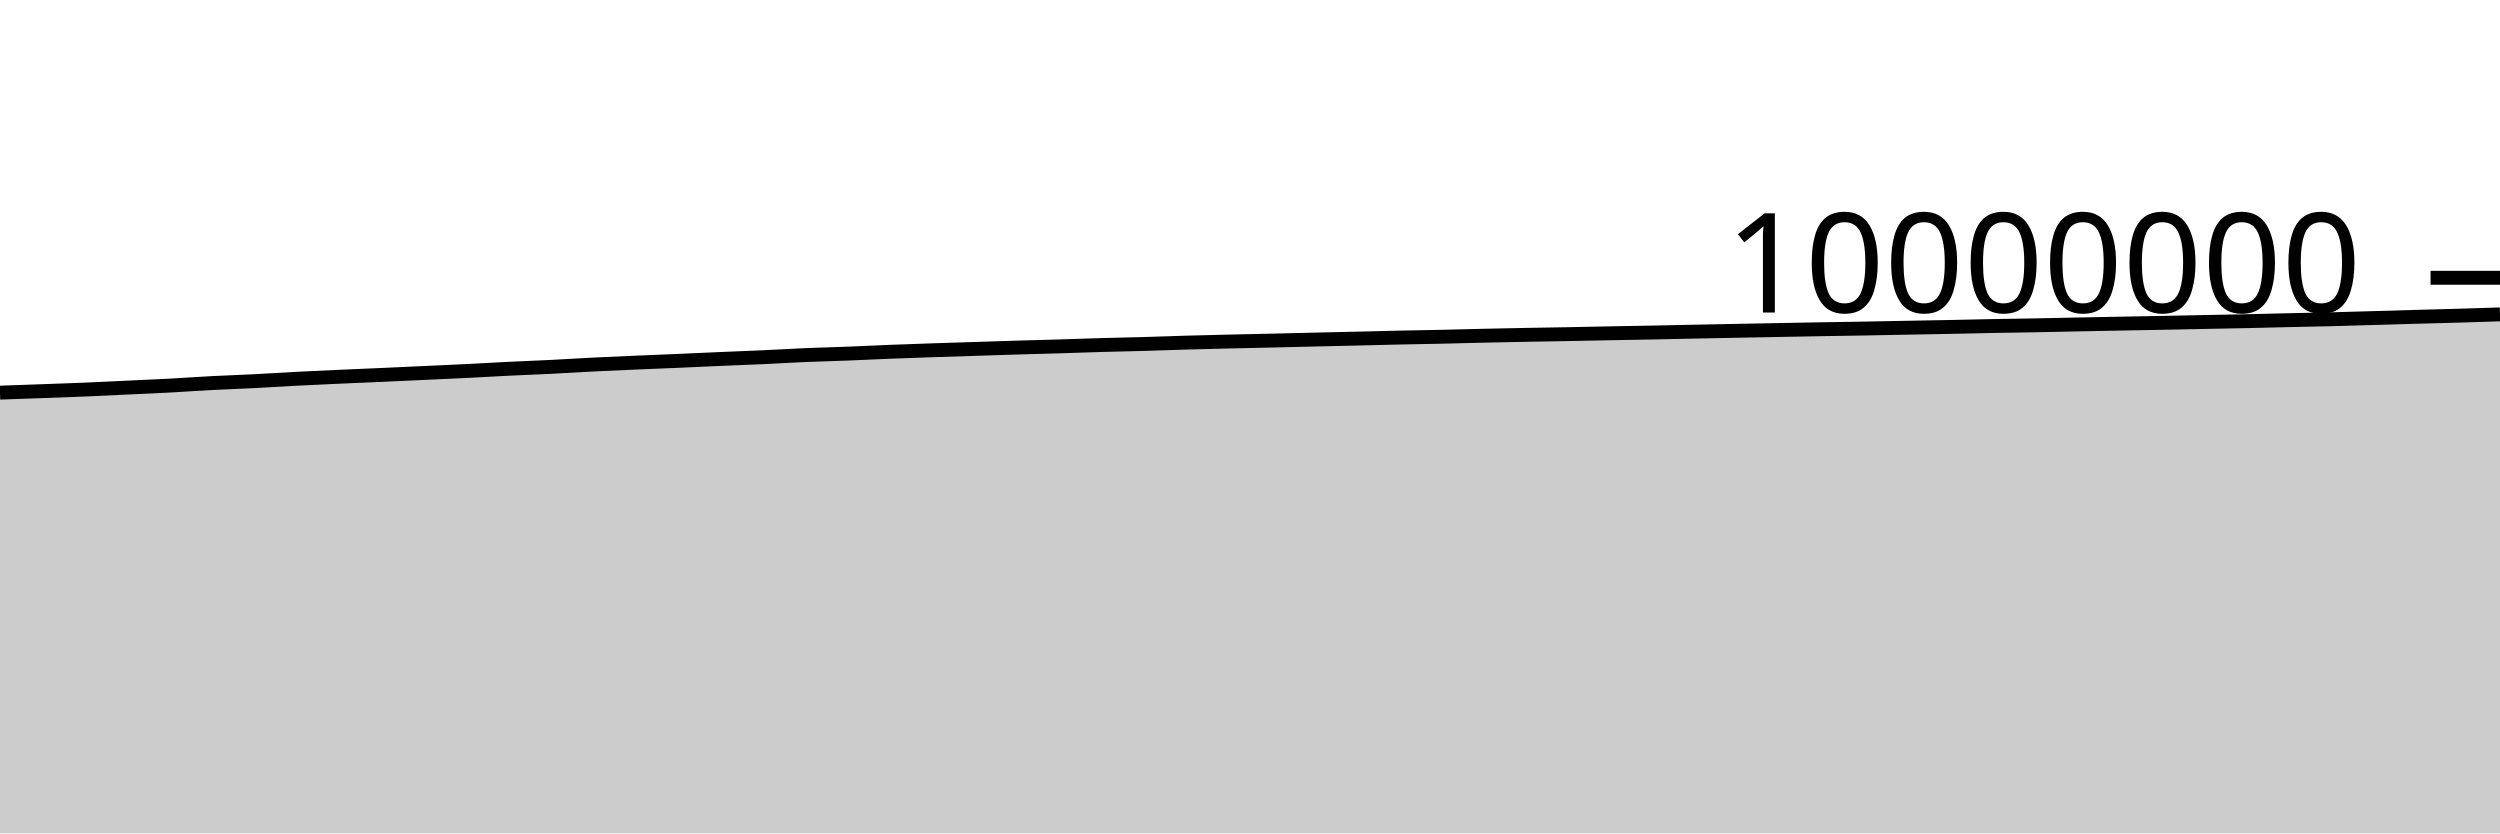
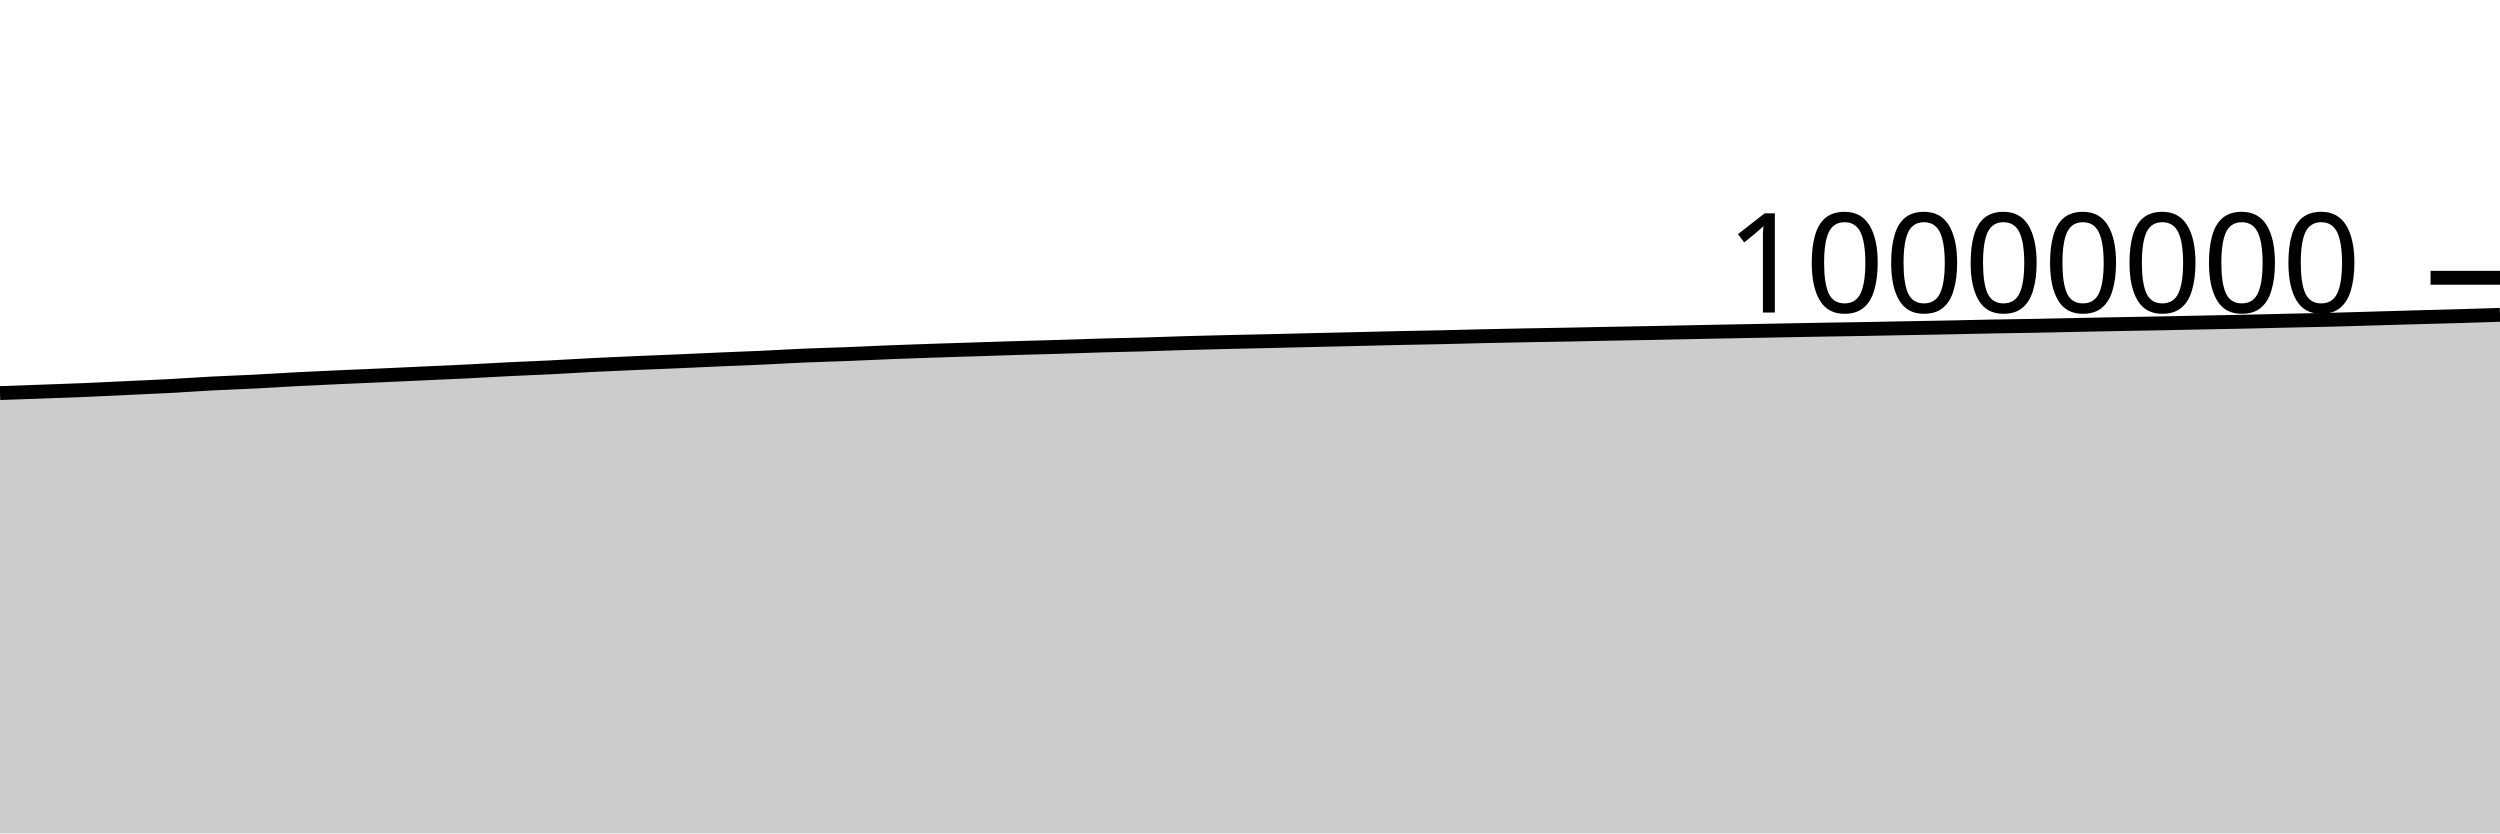
<svg xmlns="http://www.w3.org/2000/svg" viewBox="0 0 180 60">
  <g transform="translate(0,20)">
-     <path class="area" fill="rgba(0, 0, 0, 0.2)" d="M0,8.27C1.017,8.234,2.034,8.199,3.051,8.162C4.068,8.126,5.085,8.093,6.102,8.05C7.119,8.007,8.136,7.954,9.153,7.907C10.169,7.859,11.186,7.818,12.203,7.764C13.22,7.709,14.237,7.634,15.254,7.581C16.271,7.528,17.288,7.496,18.305,7.444C19.322,7.393,20.339,7.324,21.356,7.271C22.373,7.218,23.39,7.173,24.407,7.127C25.424,7.081,26.441,7.041,27.458,6.995C28.475,6.95,29.492,6.901,30.508,6.855C31.525,6.808,32.542,6.765,33.559,6.714C34.576,6.664,35.593,6.602,36.61,6.552C37.627,6.502,38.644,6.466,39.661,6.415C40.678,6.364,41.695,6.297,42.712,6.246C43.729,6.195,44.746,6.152,45.763,6.109C46.78,6.065,47.797,6.027,48.814,5.983C49.831,5.94,50.847,5.89,51.864,5.846C52.881,5.803,53.898,5.766,54.915,5.72C55.932,5.673,56.949,5.61,57.966,5.567C58.983,5.524,60,5.501,61.017,5.461C62.034,5.421,63.051,5.369,64.068,5.329C65.085,5.289,66.102,5.255,67.119,5.22C68.136,5.186,69.153,5.155,70.169,5.123C71.186,5.09,72.203,5.055,73.22,5.025C74.237,4.994,75.254,4.971,76.271,4.94C77.288,4.91,78.305,4.87,79.322,4.841C80.339,4.812,81.356,4.795,82.373,4.766C83.39,4.738,84.407,4.697,85.424,4.668C86.441,4.638,87.458,4.614,88.475,4.59C89.492,4.566,90.508,4.548,91.525,4.524C92.542,4.501,93.559,4.474,94.576,4.45C95.593,4.426,96.61,4.405,97.627,4.381C98.644,4.357,99.661,4.329,100.678,4.307C101.695,4.285,102.712,4.27,103.729,4.248C104.746,4.226,105.763,4.196,106.78,4.173C107.797,4.15,108.814,4.13,109.831,4.11C110.847,4.091,111.864,4.077,112.881,4.058C113.898,4.039,114.915,4.016,115.932,3.996C116.949,3.977,117.966,3.961,118.983,3.942C120,3.922,121.017,3.898,122.034,3.877C123.051,3.857,124.068,3.837,125.085,3.818C126.102,3.798,127.119,3.779,128.136,3.76C129.153,3.741,130.169,3.721,131.186,3.704C132.203,3.686,133.22,3.673,134.237,3.655C135.254,3.637,136.271,3.615,137.288,3.596C138.305,3.577,139.322,3.561,140.339,3.541C141.356,3.521,142.373,3.494,143.39,3.475C144.407,3.456,145.424,3.444,146.441,3.425C147.458,3.407,148.475,3.383,149.492,3.363C150.508,3.342,151.525,3.322,152.542,3.303C153.559,3.284,154.576,3.267,155.593,3.247C156.61,3.228,157.627,3.206,158.644,3.185C159.661,3.165,160.678,3.148,161.695,3.126C162.712,3.104,163.729,3.076,164.746,3.053C165.763,3.03,166.78,3.014,167.797,2.988C168.814,2.963,169.831,2.93,170.847,2.901C171.864,2.871,172.881,2.841,173.898,2.813C174.915,2.784,175.932,2.761,176.949,2.731C177.966,2.701,178.983,2.668,180,2.635L180,40C178.983,40,177.966,40,176.949,40C175.932,40,174.915,40,173.898,40C172.881,40,171.864,40,170.847,40C169.831,40,168.814,40,167.797,40C166.78,40,165.763,40,164.746,40C163.729,40,162.712,40,161.695,40C160.678,40,159.661,40,158.644,40C157.627,40,156.61,40,155.593,40C154.576,40,153.559,40,152.542,40C151.525,40,150.508,40,149.492,40C148.475,40,147.458,40,146.441,40C145.424,40,144.407,40,143.39,40C142.373,40,141.356,40,140.339,40C139.322,40,138.305,40,137.288,40C136.271,40,135.254,40,134.237,40C133.22,40,132.203,40,131.186,40C130.169,40,129.153,40,128.136,40C127.119,40,126.102,40,125.085,40C124.068,40,123.051,40,122.034,40C121.017,40,120,40,118.983,40C117.966,40,116.949,40,115.932,40C114.915,40,113.898,40,112.881,40C111.864,40,110.847,40,109.831,40C108.814,40,107.797,40,106.78,40C105.763,40,104.746,40,103.729,40C102.712,40,101.695,40,100.678,40C99.661,40,98.644,40,97.627,40C96.61,40,95.593,40,94.576,40C93.559,40,92.542,40,91.525,40C90.508,40,89.492,40,88.475,40C87.458,40,86.441,40,85.424,40C84.407,40,83.39,40,82.373,40C81.356,40,80.339,40,79.322,40C78.305,40,77.288,40,76.271,40C75.254,40,74.237,40,73.22,40C72.203,40,71.186,40,70.169,40C69.153,40,68.136,40,67.119,40C66.102,40,65.085,40,64.068,40C63.051,40,62.034,40,61.017,40C60,40,58.983,40,57.966,40C56.949,40,55.932,40,54.915,40C53.898,40,52.881,40,51.864,40C50.847,40,49.831,40,48.814,40C47.797,40,46.78,40,45.763,40C44.746,40,43.729,40,42.712,40C41.695,40,40.678,40,39.661,40C38.644,40,37.627,40,36.61,40C35.593,40,34.576,40,33.559,40C32.542,40,31.525,40,30.508,40C29.492,40,28.475,40,27.458,40C26.441,40,25.424,40,24.407,40C23.39,40,22.373,40,21.356,40C20.339,40,19.322,40,18.305,40C17.288,40,16.271,40,15.254,40C14.237,40,13.22,40,12.203,40C11.186,40,10.169,40,9.153,40C8.136,40,7.119,40,6.102,40C5.085,40,4.068,40,3.051,40C2.034,40,1.017,40,0,40Z" />
-     <path class="line" stroke="black" fill="none" d="M0,8.27C1.017,8.234,2.034,8.199,3.051,8.162C4.068,8.126,5.085,8.093,6.102,8.05C7.119,8.007,8.136,7.954,9.153,7.907C10.169,7.859,11.186,7.818,12.203,7.764C13.22,7.709,14.237,7.634,15.254,7.581C16.271,7.528,17.288,7.496,18.305,7.444C19.322,7.393,20.339,7.324,21.356,7.271C22.373,7.218,23.39,7.173,24.407,7.127C25.424,7.081,26.441,7.041,27.458,6.995C28.475,6.95,29.492,6.901,30.508,6.855C31.525,6.808,32.542,6.765,33.559,6.714C34.576,6.664,35.593,6.602,36.61,6.552C37.627,6.502,38.644,6.466,39.661,6.415C40.678,6.364,41.695,6.297,42.712,6.246C43.729,6.195,44.746,6.152,45.763,6.109C46.78,6.065,47.797,6.027,48.814,5.983C49.831,5.94,50.847,5.89,51.864,5.846C52.881,5.803,53.898,5.766,54.915,5.72C55.932,5.673,56.949,5.61,57.966,5.567C58.983,5.524,60,5.501,61.017,5.461C62.034,5.421,63.051,5.369,64.068,5.329C65.085,5.289,66.102,5.255,67.119,5.22C68.136,5.186,69.153,5.155,70.169,5.123C71.186,5.09,72.203,5.055,73.22,5.025C74.237,4.994,75.254,4.971,76.271,4.94C77.288,4.91,78.305,4.87,79.322,4.841C80.339,4.812,81.356,4.795,82.373,4.766C83.39,4.738,84.407,4.697,85.424,4.668C86.441,4.638,87.458,4.614,88.475,4.59C89.492,4.566,90.508,4.548,91.525,4.524C92.542,4.501,93.559,4.474,94.576,4.45C95.593,4.426,96.61,4.405,97.627,4.381C98.644,4.357,99.661,4.329,100.678,4.307C101.695,4.285,102.712,4.27,103.729,4.248C104.746,4.226,105.763,4.196,106.78,4.173C107.797,4.15,108.814,4.13,109.831,4.11C110.847,4.091,111.864,4.077,112.881,4.058C113.898,4.039,114.915,4.016,115.932,3.996C116.949,3.977,117.966,3.961,118.983,3.942C120,3.922,121.017,3.898,122.034,3.877C123.051,3.857,124.068,3.837,125.085,3.818C126.102,3.798,127.119,3.779,128.136,3.76C129.153,3.741,130.169,3.721,131.186,3.704C132.203,3.686,133.22,3.673,134.237,3.655C135.254,3.637,136.271,3.615,137.288,3.596C138.305,3.577,139.322,3.561,140.339,3.541C141.356,3.521,142.373,3.494,143.39,3.475C144.407,3.456,145.424,3.444,146.441,3.425C147.458,3.407,148.475,3.383,149.492,3.363C150.508,3.342,151.525,3.322,152.542,3.303C153.559,3.284,154.576,3.267,155.593,3.247C156.61,3.228,157.627,3.206,158.644,3.185C159.661,3.165,160.678,3.148,161.695,3.126C162.712,3.104,163.729,3.076,164.746,3.053C165.763,3.03,166.78,3.014,167.797,2.988C168.814,2.963,169.831,2.93,170.847,2.901C171.864,2.871,172.881,2.841,173.898,2.813C174.915,2.784,175.932,2.761,176.949,2.731C177.966,2.701,178.983,2.668,180,2.635" />
+     <path class="area" fill="rgba(0, 0, 0, 0.2)" d="M0,8.301C1.017,8.266,2.034,8.23,3.051,8.194C4.068,8.157,5.085,8.124,6.102,8.081C7.119,8.039,8.136,7.986,9.153,7.938C10.169,7.89,11.186,7.849,12.203,7.795C13.22,7.741,14.237,7.666,15.254,7.613C16.271,7.56,17.288,7.528,18.305,7.476C19.322,7.424,20.339,7.355,21.356,7.302C22.373,7.249,23.39,7.205,24.407,7.159C25.424,7.113,26.441,7.072,27.458,7.027C28.475,6.982,29.492,6.933,30.508,6.886C31.525,6.84,32.542,6.797,33.559,6.746C34.576,6.696,35.593,6.634,36.61,6.584C37.627,6.534,38.644,6.498,39.661,6.447C40.678,6.396,41.695,6.329,42.712,6.278C43.729,6.227,44.746,6.184,45.763,6.14C46.78,6.097,47.797,6.059,48.814,6.015C49.831,5.972,50.847,5.922,51.864,5.878C52.881,5.835,53.898,5.798,54.915,5.752C55.932,5.705,56.949,5.642,57.966,5.599C58.983,5.556,60,5.533,61.017,5.493C62.034,5.453,63.051,5.401,64.068,5.361C65.085,5.321,66.102,5.287,67.119,5.252C68.136,5.218,69.153,5.187,70.169,5.155C71.186,5.122,72.203,5.087,73.22,5.057C74.237,5.026,75.254,5.003,76.271,4.973C77.288,4.942,78.305,4.902,79.322,4.873C80.339,4.844,81.356,4.828,82.373,4.799C83.39,4.77,84.407,4.729,85.424,4.7C86.441,4.671,87.458,4.646,88.475,4.623C89.492,4.599,90.508,4.58,91.525,4.557C92.542,4.534,93.559,4.506,94.576,4.483C95.593,4.459,96.61,4.438,97.627,4.414C98.644,4.39,99.661,4.362,100.678,4.34C101.695,4.318,102.712,4.303,103.729,4.281C104.746,4.258,105.763,4.229,106.78,4.206C107.797,4.183,108.814,4.162,109.831,4.143C110.847,4.124,111.864,4.11,112.881,4.091C113.898,4.072,114.915,4.048,115.932,4.029C116.949,4.01,117.966,3.994,118.983,3.974C120,3.955,121.017,3.931,122.034,3.91C123.051,3.89,124.068,3.87,125.085,3.851C126.102,3.831,127.119,3.812,128.136,3.793C129.153,3.774,130.169,3.754,131.186,3.737C132.203,3.719,133.22,3.706,134.237,3.688C135.254,3.67,136.271,3.648,137.288,3.629C138.305,3.61,139.322,3.594,140.339,3.574C141.356,3.554,142.373,3.527,143.39,3.508C144.407,3.489,145.424,3.477,146.441,3.459C147.458,3.44,148.475,3.416,149.492,3.396C150.508,3.376,151.525,3.356,152.542,3.336C153.559,3.317,154.576,3.3,155.593,3.281C156.61,3.261,157.627,3.239,158.644,3.219C159.661,3.198,160.678,3.181,161.695,3.159C162.712,3.137,163.729,3.11,164.746,3.087C165.763,3.064,166.78,3.047,167.797,3.022C168.814,2.996,169.831,2.963,170.847,2.934C171.864,2.905,172.881,2.874,173.898,2.846C174.915,2.818,175.932,2.794,176.949,2.764C177.966,2.735,178.983,2.701,180,2.668L180,40C178.983,40,177.966,40,176.949,40C175.932,40,174.915,40,173.898,40C172.881,40,171.864,40,170.847,40C169.831,40,168.814,40,167.797,40C166.78,40,165.763,40,164.746,40C163.729,40,162.712,40,161.695,40C160.678,40,159.661,40,158.644,40C157.627,40,156.61,40,155.593,40C154.576,40,153.559,40,152.542,40C151.525,40,150.508,40,149.492,40C148.475,40,147.458,40,146.441,40C145.424,40,144.407,40,143.39,40C142.373,40,141.356,40,140.339,40C139.322,40,138.305,40,137.288,40C136.271,40,135.254,40,134.237,40C133.22,40,132.203,40,131.186,40C130.169,40,129.153,40,128.136,40C127.119,40,126.102,40,125.085,40C124.068,40,123.051,40,122.034,40C121.017,40,120,40,118.983,40C117.966,40,116.949,40,115.932,40C114.915,40,113.898,40,112.881,40C111.864,40,110.847,40,109.831,40C108.814,40,107.797,40,106.78,40C105.763,40,104.746,40,103.729,40C102.712,40,101.695,40,100.678,40C99.661,40,98.644,40,97.627,40C96.61,40,95.593,40,94.576,40C93.559,40,92.542,40,91.525,40C90.508,40,89.492,40,88.475,40C87.458,40,86.441,40,85.424,40C84.407,40,83.39,40,82.373,40C81.356,40,80.339,40,79.322,40C78.305,40,77.288,40,76.271,40C75.254,40,74.237,40,73.22,40C72.203,40,71.186,40,70.169,40C69.153,40,68.136,40,67.119,40C66.102,40,65.085,40,64.068,40C63.051,40,62.034,40,61.017,40C60,40,58.983,40,57.966,40C56.949,40,55.932,40,54.915,40C53.898,40,52.881,40,51.864,40C50.847,40,49.831,40,48.814,40C47.797,40,46.78,40,45.763,40C44.746,40,43.729,40,42.712,40C41.695,40,40.678,40,39.661,40C38.644,40,37.627,40,36.61,40C35.593,40,34.576,40,33.559,40C32.542,40,31.525,40,30.508,40C29.492,40,28.475,40,27.458,40C26.441,40,25.424,40,24.407,40C23.39,40,22.373,40,21.356,40C20.339,40,19.322,40,18.305,40C17.288,40,16.271,40,15.254,40C14.237,40,13.22,40,12.203,40C11.186,40,10.169,40,9.153,40C8.136,40,7.119,40,6.102,40C5.085,40,4.068,40,3.051,40C2.034,40,1.017,40,0,40Z" />
+     <path class="line" stroke="black" fill="none" d="M0,8.301C1.017,8.266,2.034,8.23,3.051,8.194C4.068,8.157,5.085,8.124,6.102,8.081C7.119,8.039,8.136,7.986,9.153,7.938C10.169,7.89,11.186,7.849,12.203,7.795C13.22,7.741,14.237,7.666,15.254,7.613C16.271,7.56,17.288,7.528,18.305,7.476C19.322,7.424,20.339,7.355,21.356,7.302C22.373,7.249,23.39,7.205,24.407,7.159C25.424,7.113,26.441,7.072,27.458,7.027C28.475,6.982,29.492,6.933,30.508,6.886C31.525,6.84,32.542,6.797,33.559,6.746C34.576,6.696,35.593,6.634,36.61,6.584C37.627,6.534,38.644,6.498,39.661,6.447C40.678,6.396,41.695,6.329,42.712,6.278C43.729,6.227,44.746,6.184,45.763,6.14C46.78,6.097,47.797,6.059,48.814,6.015C49.831,5.972,50.847,5.922,51.864,5.878C52.881,5.835,53.898,5.798,54.915,5.752C55.932,5.705,56.949,5.642,57.966,5.599C58.983,5.556,60,5.533,61.017,5.493C62.034,5.453,63.051,5.401,64.068,5.361C65.085,5.321,66.102,5.287,67.119,5.252C68.136,5.218,69.153,5.187,70.169,5.155C71.186,5.122,72.203,5.087,73.22,5.057C74.237,5.026,75.254,5.003,76.271,4.973C77.288,4.942,78.305,4.902,79.322,4.873C80.339,4.844,81.356,4.828,82.373,4.799C83.39,4.77,84.407,4.729,85.424,4.7C86.441,4.671,87.458,4.646,88.475,4.623C89.492,4.599,90.508,4.58,91.525,4.557C92.542,4.534,93.559,4.506,94.576,4.483C95.593,4.459,96.61,4.438,97.627,4.414C98.644,4.39,99.661,4.362,100.678,4.34C101.695,4.318,102.712,4.303,103.729,4.281C104.746,4.258,105.763,4.229,106.78,4.206C107.797,4.183,108.814,4.162,109.831,4.143C110.847,4.124,111.864,4.11,112.881,4.091C113.898,4.072,114.915,4.048,115.932,4.029C116.949,4.01,117.966,3.994,118.983,3.974C120,3.955,121.017,3.931,122.034,3.91C123.051,3.89,124.068,3.87,125.085,3.851C126.102,3.831,127.119,3.812,128.136,3.793C129.153,3.774,130.169,3.754,131.186,3.737C132.203,3.719,133.22,3.706,134.237,3.688C135.254,3.67,136.271,3.648,137.288,3.629C138.305,3.61,139.322,3.594,140.339,3.574C141.356,3.554,142.373,3.527,143.39,3.508C144.407,3.489,145.424,3.477,146.441,3.459C147.458,3.44,148.475,3.416,149.492,3.396C150.508,3.376,151.525,3.356,152.542,3.336C153.559,3.317,154.576,3.3,155.593,3.281C156.61,3.261,157.627,3.239,158.644,3.219C159.661,3.198,160.678,3.181,161.695,3.159C162.712,3.137,163.729,3.11,164.746,3.087C165.763,3.064,166.78,3.047,167.797,3.022C168.814,2.996,169.831,2.963,170.847,2.934C171.864,2.905,172.881,2.874,173.898,2.846C174.915,2.818,175.932,2.794,176.949,2.764C177.966,2.735,178.983,2.701,180,2.668" />
    <path class="axis-ceiling" stroke-width="1" stroke="black" fill="none" d="M175,0L180,0" />
    <text class="axis-ceiling-label" font-family="sans-serif" text-anchor="end" font-size="10px" x="170" y="2.5">10000000</text>
  </g>
</svg>
